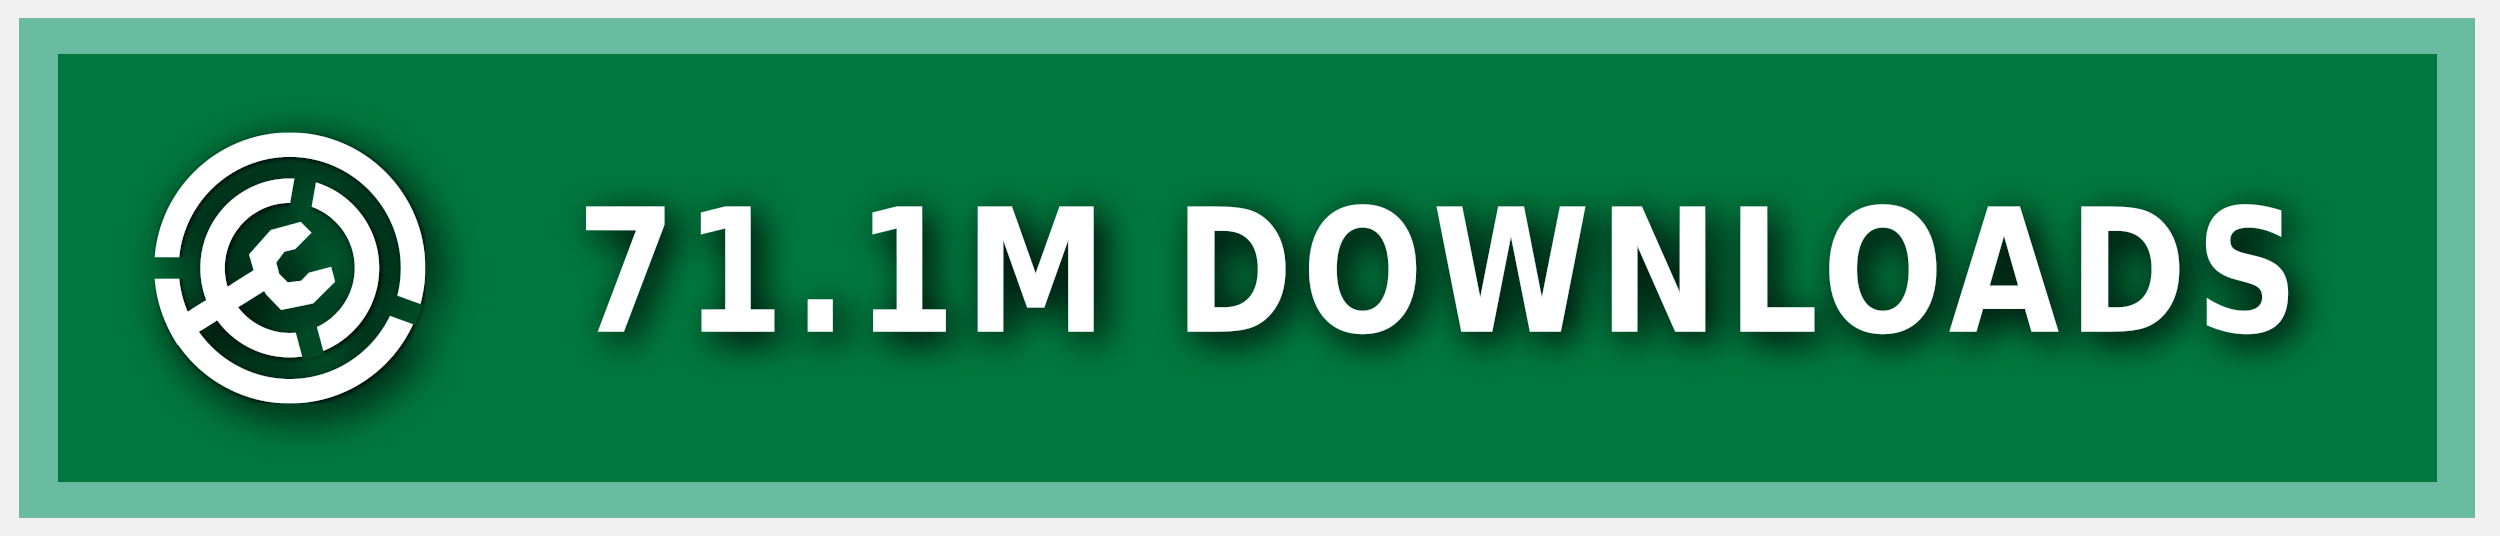
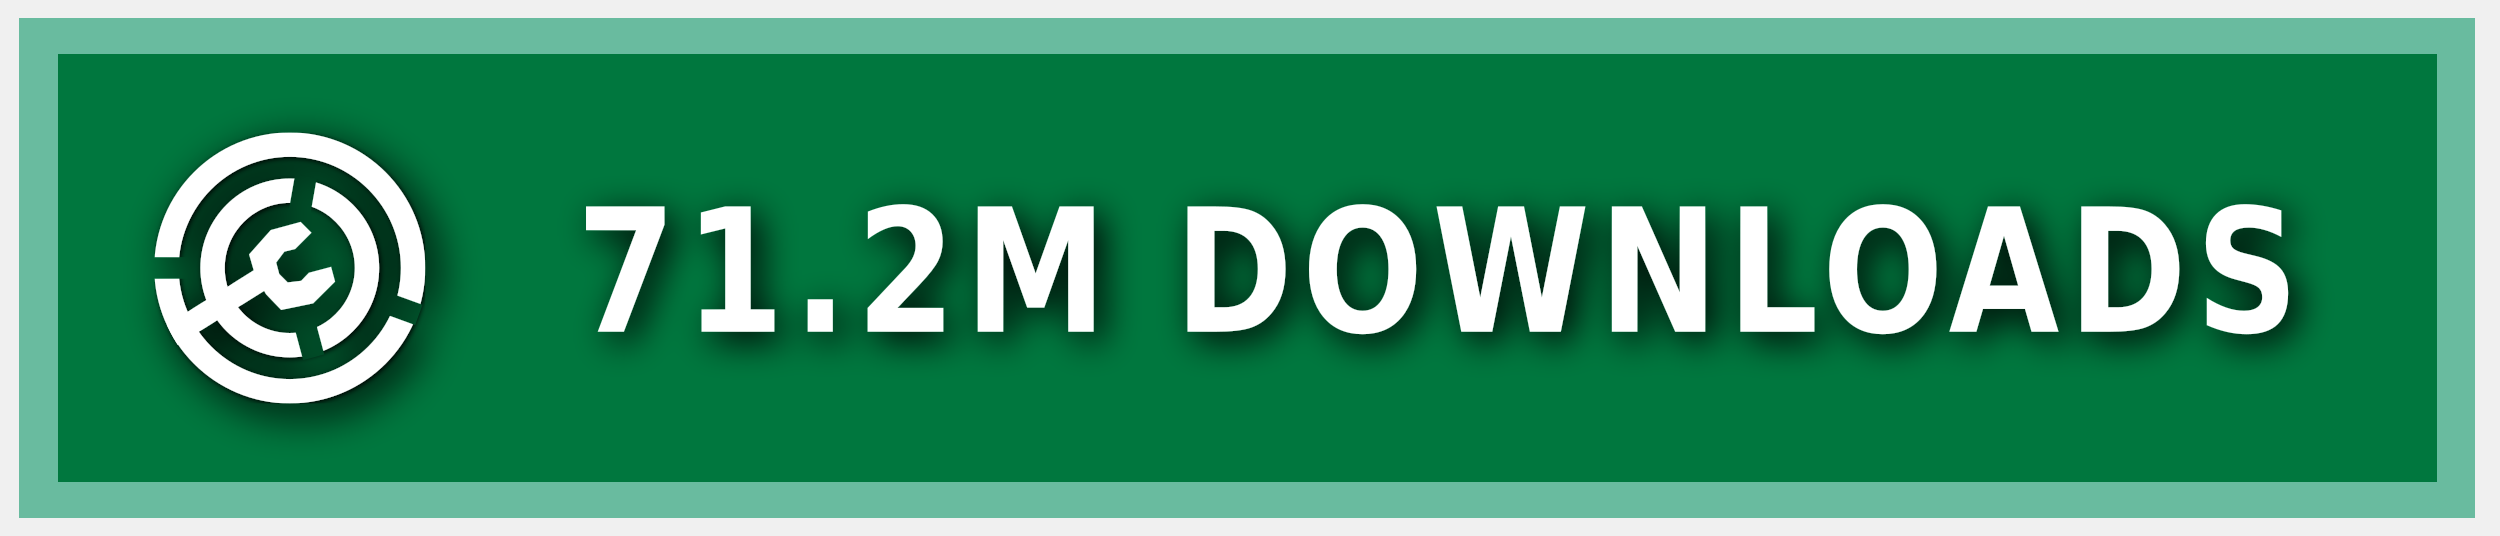
<svg xmlns="http://www.w3.org/2000/svg" xmlns:ns1="https://boxy-svg.com" width="140" height="30" role="img" aria-label="MODRINTH">
  <style> g:not(.noshadow) { filter: drop-shadow(0.5px 0.5px 1.0px black); } </style>
  <defs>
    <ns1:guide x="121.656" y="10.118" angle="90" />
    <ns1:guide x="127.198" y="17.628" angle="90" />
    <ns1:guide x="8.199" y="-3.08" angle="0" />
    <ns1:guide x="20.449" y="-4.101" angle="0" />
    <ns1:guide x="121.656" y="10.118" angle="90" />
    <ns1:guide x="127.198" y="17.628" angle="90" />
    <ns1:guide x="8.199" y="-3.08" angle="0" />
    <ns1:guide x="20.449" y="-4.101" angle="0" />
  </defs>
  <g class="noshadow" shape-rendering="crispEdges" style="" transform="matrix(1.074564, 0, 0, 1, 0, 0)">
    <rect x="1" y="1" width="128" height="28" style="fill: #00954E;" />
    <rect x="1" y="1" width="128" height="28" style="fill: rgba(0, 0, 0, 0.2);" />
    <rect x="2" y="2" width="126" height="26" style="fill: none; stroke-width:2px; stroke: rgba(211, 255, 255, 0.5);" />
  </g>
  <g fill-rule="evenodd" stroke-linejoin="round" stroke-miterlimit="1.5" clip-rule="evenodd" transform="matrix(1.2, 0, 0, 1.2, -1.2, -1.5)">
    <path fill="none" d="M 8.199 7.432 L 20.846 7.432 L 20.846 20.079 L 8.199 20.079 L 8.199 7.432 Z" style="" />
    <g clip-path="url(#a)" transform="matrix(0.126469, 0, 0, 0.126469, 8.198999, 7.431019)" style="">
      <path fill="#ffffff" d="M50 17c18.207 0 32.988 14.787 32.988 33S68.207 83 50 83 17.012 68.213 17.012 50 31.793 17 50 17Zm0 9c13.24 0 23.988 10.755 23.988 24S63.24 74 50 74 26.012 63.245 26.012 50 36.76 26 50 26Z" />
    </g>
    <g clip-path="url(#b)" transform="matrix(0.126469, 0, 0, 0.126469, 8.198999, 7.431019)" style="">
      <path fill="#ffffff" d="M50 0c27.596 0 50 22.404 50 50s-22.404 50-50 50S0 77.596 0 50 22.404 0 50 0Zm0 9c22.629 0 41 18.371 41 41S72.629 91 50 91 9 72.629 9 50 27.371 9 50 9Z" />
    </g>
    <g class="noshadow" clip-path="url(#c)" transform="matrix(0.112383, 0, 0, 0.122032, 8.268063, 7.737635)" style="">
      <path fill="none" stroke="#ffffff" stroke-width="9" d="M 50 50 L 5.171 75.882" />
    </g>
    <path fill="#ffffff" d="M 12.909 14.103 L 12.625 13.123 L 13.637 11.985 L 15.028 11.605 L 15.534 12.111 L 14.775 12.87 L 14.269 12.996 L 13.89 13.502 L 14.032 14.038 L 14.425 14.429 L 15.053 14.354 L 15.415 13.979 L 16.452 13.701 L 16.637 14.392 L 15.613 15.407 L 14.121 15.714 L 13.415 14.979 L 12.909 14.103 Z" style="" />
    <clipPath id="clip-1">
      <path d="M50 0c27.596 0 50 22.404 50 50s-22.404 50-50 50S0 77.596 0 50 22.404 0 50 0Zm0 39.549c5.768 0 10.451 4.683 10.451 10.451 0 5.768-4.683 10.451-10.451 10.451-5.768 0-10.451-4.683-10.451-10.451 0-5.768 4.683-10.451 10.451-10.451Z" />
    </clipPath>
    <g class="noshadow" clip-path="url(#clip-1)" transform="matrix(0.064459, 0.010209, -0.018807, 0.118741, -9.215255, -61.72825)" style="transform-origin: 27.985px 74.177px;">
      <path fill="none" stroke="#ffffff" stroke-width="9" d="M 49.29 67.75 L 6.679 80.603" style="" />
    </g>
  </g>
  <g>
    <clipPath id="a">
      <path fill-rule="evenodd" stroke-linejoin="round" stroke-miterlimit="1.5" clip-rule="evenodd" d="M100 0H0v100h100V0ZM46.002 49.295l.076 1.757 8.83 32.963 7.843-2.102-8.596-32.094 5.804-32.932-7.997-1.41-5.96 33.818Z" />
    </clipPath>
    <clipPath id="b">
      <path d="M0 0v46h50l1.368.241L99 63.578l-2.736 7.517L49.295 54H0v46h100V0H0Z" />
    </clipPath>
    <clipPath id="c">
      <path d="M50 0c27.596 0 50 22.404 50 50s-22.404 50-50 50S0 77.596 0 50 22.404 0 50 0Zm0 39.549c5.768 0 10.451 4.683 10.451 10.451 0 5.768-4.683 10.451-10.451 10.451-5.768 0-10.451-4.683-10.451-10.451 0-5.768 4.683-10.451 10.451-10.451Z" />
    </clipPath>
  </g>
  <g fill="#fff" text-anchor="middle" font-family="Verdana,Geneva,DejaVu Sans,sans-serif" text-rendering="geometricPrecision" font-size="100" transform="matrix(1, 0, 0, 1, 13, 0)">
-     <text style="font-size: 80px; font-weight: 700; white-space: pre;" transform="matrix(0.1, 0, 0, 0.120296, 0, -3.678133)" x="675" y="185" letter-spacing="5">71.1M DOWNLOADS</text>
+     <text style="font-size: 80px; font-weight: 700; white-space: pre;" transform="matrix(0.1, 0, 0, 0.120296, 0, -3.678133)" x="675" y="185" letter-spacing="5">71.2M DOWNLOADS</text>
  </g>
</svg>
